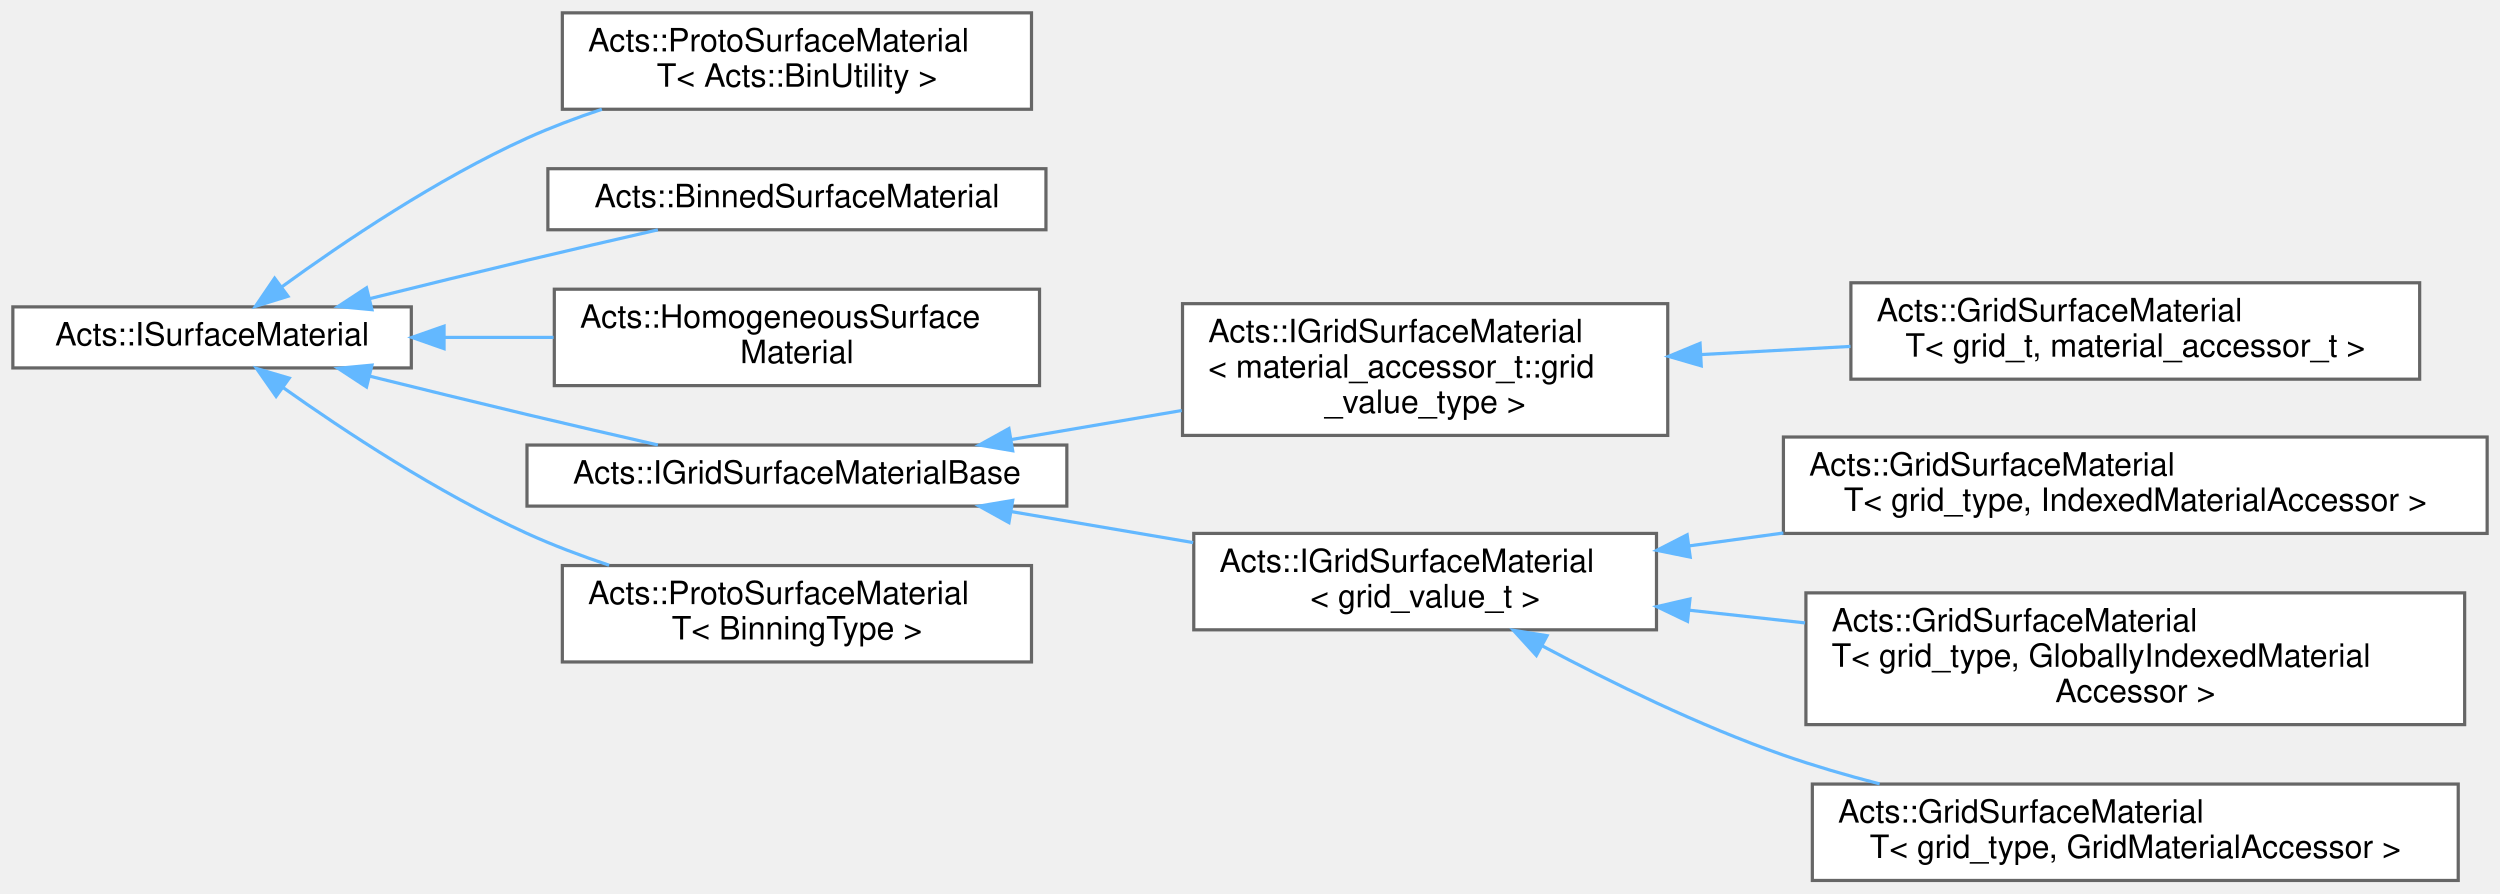
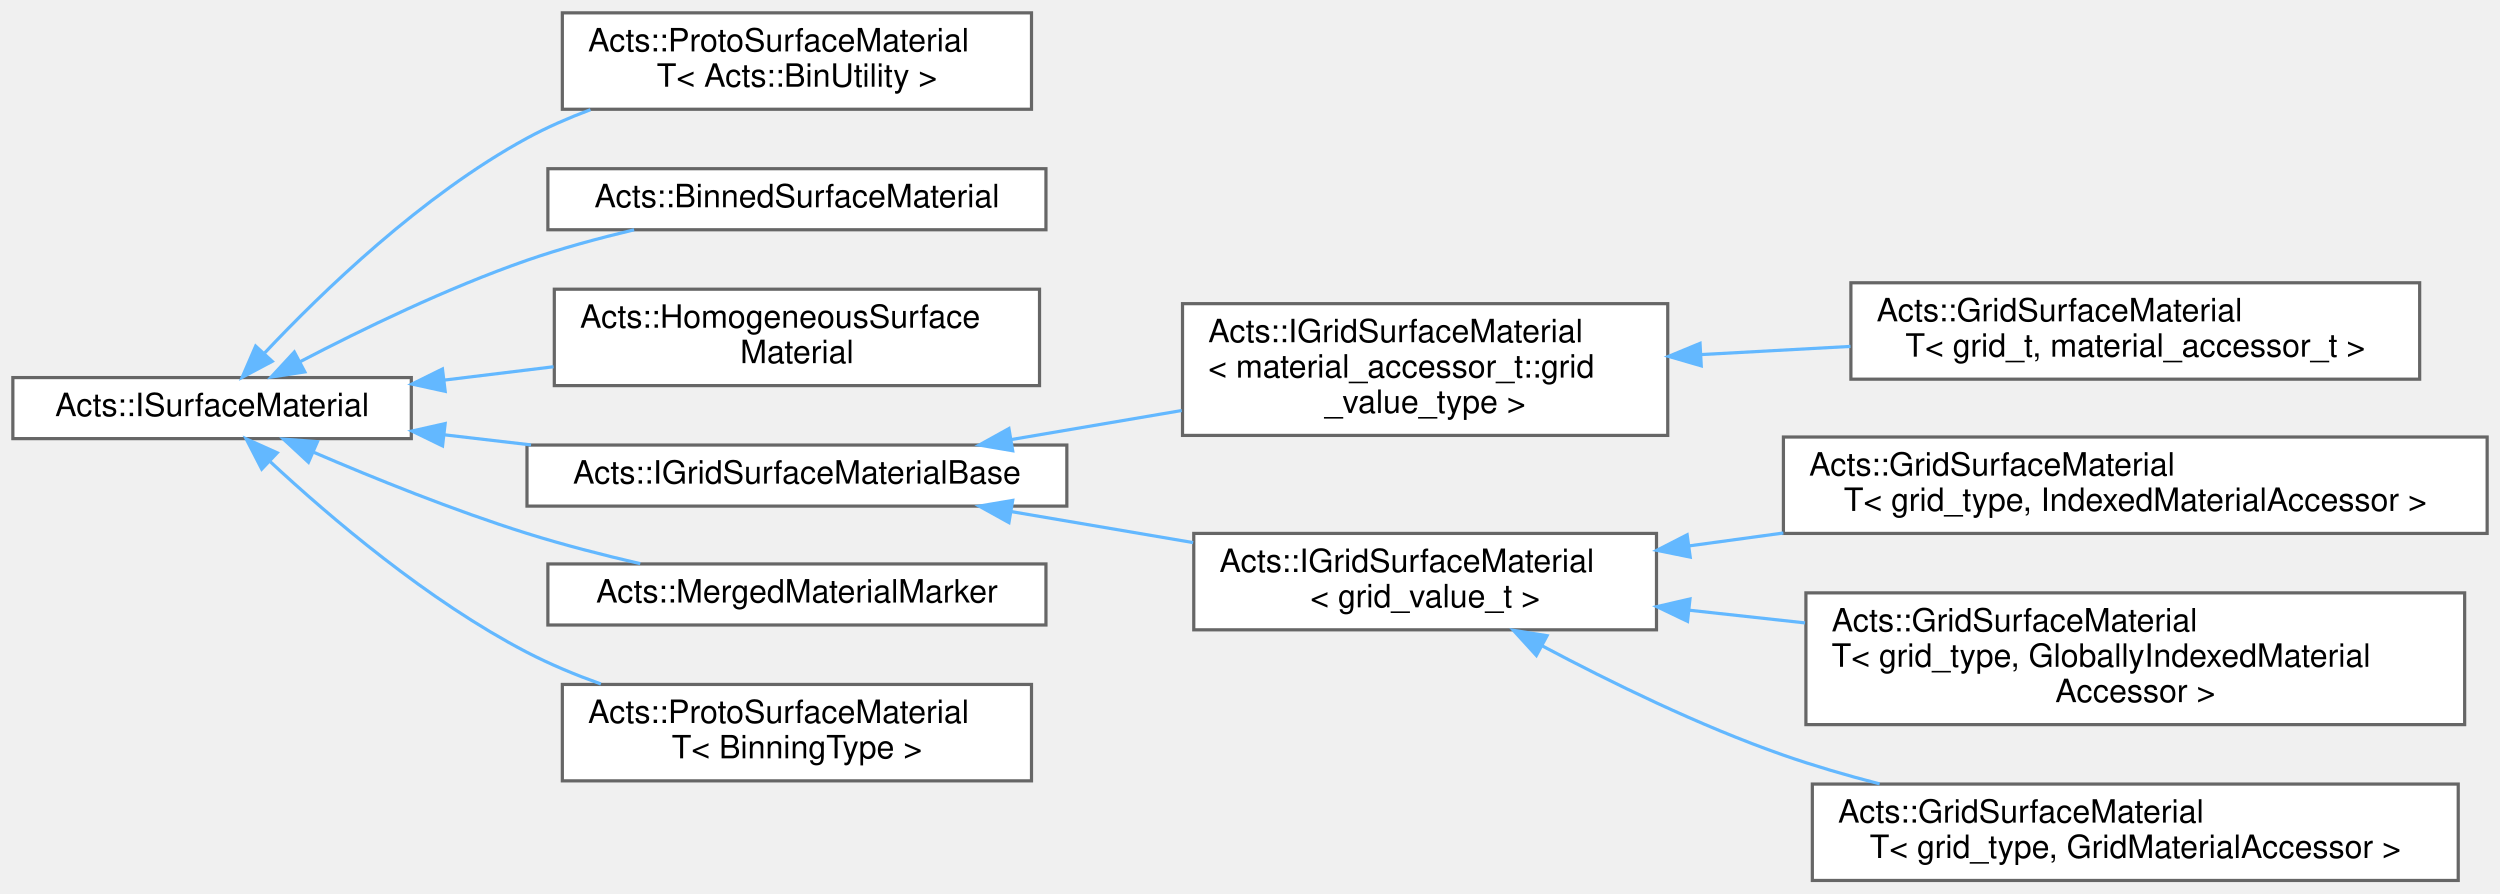
<svg xmlns="http://www.w3.org/2000/svg" xmlns:xlink="http://www.w3.org/1999/xlink" width="778pt" height="278pt" viewBox="0.00 0.00 778.00 278.00">
  <g id="graph0" class="graph" transform="scale(1 1) rotate(0) translate(4 274)">
    <g id="Node000000" class="node">
      <g id="a_Node000000">
        <a xlink:href="class_acts_1_1_i_surface_material.html" target="_top" xlink:title="Base class of all surface-based material description.">
-           <polygon fill="white" stroke="#666666" points="124,-178.5 0,-178.5 0,-159.5 124,-159.5 124,-178.5" />
-           <text text-anchor="middle" x="62" y="-166.5" font-family="Helvetica,sans-Serif" font-size="10.00">Acts::ISurfaceMaterial</text>
+           <polygon fill="white" stroke="#666666" points="124,-156.5 0,-156.5 0,-137.5 124,-137.5 124,-156.5" />
+           <text text-anchor="middle" x="62" y="-144.5" font-family="Helvetica,sans-Serif" font-size="10.00">Acts::ISurfaceMaterial</text>
        </a>
      </g>
    </g>
    <g id="Node000001" class="node">
      <g id="a_Node000001">
        <a xlink:href="class_acts_1_1_proto_surface_material_t.html" target="_top" xlink:title=" ">
          <polygon fill="white" stroke="#666666" points="317,-270 171,-270 171,-240 317,-240 317,-270" />
          <text text-anchor="start" x="179" y="-258" font-family="Helvetica,sans-Serif" font-size="10.00">Acts::ProtoSurfaceMaterial</text>
          <text text-anchor="middle" x="244" y="-247" font-family="Helvetica,sans-Serif" font-size="10.00">T&lt; Acts::BinUtility &gt;</text>
        </a>
      </g>
    </g>
    <g id="edge130_Node000000_Node000001" class="edge">
      <g id="a_edge130_Node000000_Node000001">
        <a xlink:title=" ">
-           <path fill="none" stroke="#63b8ff" d="M83.7,-184.73C102.68,-198.53 132.02,-218.33 160,-231 167.38,-234.34 175.34,-237.34 183.3,-239.99" />
-           <polygon fill="#63b8ff" stroke="#63b8ff" points="85.62,-181.8 75.5,-178.67 81.46,-187.43 85.62,-181.8" />
+           <path fill="none" stroke="#63b8ff" d="M78.37,-164.17C96.22,-183.13 127.43,-213.31 160,-231 166.2,-234.37 172.91,-237.3 179.75,-239.86" />
+           <polygon fill="#63b8ff" stroke="#63b8ff" points="80.71,-161.55 71.35,-156.57 75.56,-166.29 80.71,-161.55" />
        </a>
      </g>
    </g>
    <g id="Node000002" class="node">
      <g id="a_Node000002">
        <a xlink:href="class_acts_1_1_binned_surface_material.html" target="_top" xlink:title="It extends the ISurfaceMaterial base class and is an array pf MaterialSlab.">
          <polygon fill="white" stroke="#666666" points="321.5,-221.5 166.5,-221.5 166.5,-202.5 321.5,-202.5 321.5,-221.5" />
          <text text-anchor="middle" x="244" y="-209.5" font-family="Helvetica,sans-Serif" font-size="10.00">Acts::BinnedSurfaceMaterial</text>
        </a>
      </g>
    </g>
    <g id="edge131_Node000000_Node000002" class="edge">
      <g id="a_edge131_Node000000_Node000002">
        <a xlink:title=" ">
-           <path fill="none" stroke="#63b8ff" d="M111.15,-181.09C126.72,-184.95 144.08,-189.21 160,-193 173.23,-196.15 187.67,-199.49 200.74,-202.48" />
-           <polygon fill="#63b8ff" stroke="#63b8ff" points="111.75,-177.63 101.2,-178.62 110.06,-184.43 111.75,-177.63" />
+           <path fill="none" stroke="#63b8ff" d="M89.39,-161.44C108.54,-171.44 135.3,-184.43 160,-193 170.61,-196.68 182.24,-199.85 193.34,-202.49" />
+           <polygon fill="#63b8ff" stroke="#63b8ff" points="90.86,-158.26 80.39,-156.67 87.59,-164.45 90.86,-158.26" />
        </a>
      </g>
    </g>
    <g id="Node000003" class="node">
      <g id="a_Node000003">
        <a xlink:href="class_acts_1_1_homogeneous_surface_material.html" target="_top" xlink:title="It extends the ISurfaceMaterial virtual base class to describe a simple homogeneous material on a sur...">
          <polygon fill="white" stroke="#666666" points="319.5,-184 168.5,-184 168.5,-154 319.5,-154 319.5,-184" />
          <text text-anchor="start" x="176.5" y="-172" font-family="Helvetica,sans-Serif" font-size="10.00">Acts::HomogeneousSurface</text>
          <text text-anchor="middle" x="244" y="-161" font-family="Helvetica,sans-Serif" font-size="10.00">Material</text>
        </a>
      </g>
    </g>
    <g id="edge132_Node000000_Node000003" class="edge">
      <g id="a_edge132_Node000000_Node000003">
        <a xlink:title=" ">
-           <path fill="none" stroke="#63b8ff" d="M134.31,-169C145.47,-169 157.03,-169 168.26,-169" />
-           <polygon fill="#63b8ff" stroke="#63b8ff" points="134.19,-165.5 124.19,-169 134.19,-172.5 134.19,-165.5" />
+           <path fill="none" stroke="#63b8ff" d="M134.31,-155.72C145.47,-157.08 157.03,-158.49 168.26,-159.87" />
+           <polygon fill="#63b8ff" stroke="#63b8ff" points="134.54,-152.22 124.19,-154.48 133.69,-159.17 134.54,-152.22" />
        </a>
      </g>
    </g>
    <g id="Node000004" class="node">
      <g id="a_Node000004">
        <a xlink:href="class_acts_1_1_i_grid_surface_material_base.html" target="_top" xlink:title="Base class for the concrete templated grid surface material types.">
          <polygon fill="white" stroke="#666666" points="328,-135.5 160,-135.5 160,-116.5 328,-116.5 328,-135.5" />
          <text text-anchor="middle" x="244" y="-123.5" font-family="Helvetica,sans-Serif" font-size="10.00">Acts::IGridSurfaceMaterialBase</text>
        </a>
      </g>
    </g>
    <g id="edge133_Node000000_Node000004" class="edge">
      <g id="a_edge133_Node000000_Node000004">
        <a xlink:title=" ">
-           <path fill="none" stroke="#63b8ff" d="M111.15,-156.91C126.72,-153.05 144.08,-148.79 160,-145 173.23,-141.85 187.67,-138.51 200.74,-135.52" />
-           <polygon fill="#63b8ff" stroke="#63b8ff" points="110.06,-153.57 101.2,-159.38 111.75,-160.37 110.06,-153.57" />
+           <path fill="none" stroke="#63b8ff" d="M134.41,-138.67C143.23,-137.64 152.3,-136.58 161.26,-135.54" />
+           <polygon fill="#63b8ff" stroke="#63b8ff" points="133.72,-135.23 124.19,-139.86 134.53,-142.18 133.72,-135.23" />
        </a>
      </g>
    </g>
    <g id="Node000011" class="node">
      <g id="a_Node000011">
-         <a xlink:href="class_acts_1_1_proto_surface_material_t.html" target="_top" xlink:title="proxy to SurfaceMaterial hand over BinUtility or other suitable binning description">
-           <polygon fill="white" stroke="#666666" points="317,-98 171,-98 171,-68 317,-68 317,-98" />
-           <text text-anchor="start" x="179" y="-86" font-family="Helvetica,sans-Serif" font-size="10.00">Acts::ProtoSurfaceMaterial</text>
-           <text text-anchor="middle" x="244" y="-75" font-family="Helvetica,sans-Serif" font-size="10.00">T&lt; BinningType &gt;</text>
+         <a xlink:href="class_acts_1_1_merged_material_marker.html" target="_top" xlink:title="Sentinel surface material used by Portal::merge in its &quot;keep going&quot; mode.">
+           <polygon fill="white" stroke="#666666" points="321.5,-98.5 166.5,-98.5 166.5,-79.5 321.5,-79.5 321.5,-98.5" />
+           <text text-anchor="middle" x="244" y="-86.5" font-family="Helvetica,sans-Serif" font-size="10.00">Acts::MergedMaterialMarker</text>
        </a>
      </g>
    </g>
    <g id="edge140_Node000000_Node000011" class="edge">
      <g id="a_edge140_Node000000_Node000011">
        <a xlink:title=" ">
-           <path fill="none" stroke="#63b8ff" d="M84.09,-153.39C103.13,-139.88 132.33,-120.59 160,-108 168.08,-104.32 176.85,-101.01 185.55,-98.1" />
-           <polygon fill="#63b8ff" stroke="#63b8ff" points="81.92,-150.64 75.85,-159.32 86.01,-156.32 81.92,-150.64" />
+           <path fill="none" stroke="#63b8ff" d="M93.51,-133.3C112.39,-125.18 137.29,-115.12 160,-108 171.28,-104.46 183.62,-101.28 195.25,-98.58" />
+           <polygon fill="#63b8ff" stroke="#63b8ff" points="91.99,-130.14 84.22,-137.34 94.79,-136.56 91.99,-130.14" />
+         </a>
+       </g>
+     </g>
+     <g id="Node000012" class="node">
+       <g id="a_Node000012">
+         <a xlink:href="class_acts_1_1_proto_surface_material_t.html" target="_top" xlink:title="proxy to SurfaceMaterial hand over BinUtility or other suitable binning description">
+           <polygon fill="white" stroke="#666666" points="317,-61 171,-61 171,-31 317,-31 317,-61" />
+           <text text-anchor="start" x="179" y="-49" font-family="Helvetica,sans-Serif" font-size="10.00">Acts::ProtoSurfaceMaterial</text>
+           <text text-anchor="middle" x="244" y="-38" font-family="Helvetica,sans-Serif" font-size="10.00">T&lt; BinningType &gt;</text>
+         </a>
+       </g>
+     </g>
+     <g id="edge141_Node000000_Node000012" class="edge">
+       <g id="a_edge141_Node000000_Node000012">
+         <a xlink:title=" ">
+           <path fill="none" stroke="#63b8ff" d="M80.13,-130.29C98.5,-113.21 129.2,-86.98 160,-71 167.21,-67.26 175.08,-63.98 183,-61.14" />
+           <polygon fill="#63b8ff" stroke="#63b8ff" points="77.45,-128.01 72.6,-137.43 82.27,-133.09 77.45,-128.01" />
        </a>
      </g>
    </g>
    <g id="Node000005" class="node">
      <g id="a_Node000005">
        <a xlink:href="class_acts_1_1_i_grid_surface_material.html" target="_top" xlink:title=" ">
          <polygon fill="white" stroke="#666666" points="515,-179.5 364,-179.5 364,-138.5 515,-138.5 515,-179.5" />
          <text text-anchor="start" x="372" y="-167.5" font-family="Helvetica,sans-Serif" font-size="10.00">Acts::IGridSurfaceMaterial</text>
          <text text-anchor="start" x="372" y="-156.5" font-family="Helvetica,sans-Serif" font-size="10.00">&lt; material_accessor_t::grid</text>
          <text text-anchor="middle" x="439.5" y="-145.5" font-family="Helvetica,sans-Serif" font-size="10.00">_value_type &gt;</text>
        </a>
      </g>
    </g>
    <g id="edge134_Node000004_Node000005" class="edge">
      <g id="a_edge134_Node000004_Node000005">
        <a xlink:title=" ">
          <path fill="none" stroke="#63b8ff" d="M310.59,-137.19C327.68,-140.1 346.22,-143.26 363.75,-146.25" />
          <polygon fill="#63b8ff" stroke="#63b8ff" points="311.15,-133.73 300.71,-135.5 309.98,-140.63 311.15,-133.73" />
        </a>
      </g>
    </g>
    <g id="Node000007" class="node">
      <g id="a_Node000007">
        <a xlink:href="class_acts_1_1_i_grid_surface_material.html" target="_top" xlink:title="Intermediate interface to the grid surface material given access to the grid and the material accesso...">
          <polygon fill="white" stroke="#666666" points="511.5,-108 367.5,-108 367.5,-78 511.5,-78 511.5,-108" />
          <text text-anchor="start" x="375.5" y="-96" font-family="Helvetica,sans-Serif" font-size="10.00">Acts::IGridSurfaceMaterial</text>
          <text text-anchor="middle" x="439.5" y="-85" font-family="Helvetica,sans-Serif" font-size="10.00">&lt; grid_value_t &gt;</text>
        </a>
      </g>
    </g>
    <g id="edge136_Node000004_Node000007" class="edge">
      <g id="a_edge136_Node000004_Node000007">
        <a xlink:title=" ">
          <path fill="none" stroke="#63b8ff" d="M310.65,-114.8C328.89,-111.69 348.77,-108.3 367.31,-105.14" />
          <polygon fill="#63b8ff" stroke="#63b8ff" points="309.98,-111.37 300.71,-116.5 311.15,-118.27 309.98,-111.37" />
        </a>
      </g>
    </g>
    <g id="Node000006" class="node">
      <g id="a_Node000006">
        <a xlink:href="class_acts_1_1_grid_surface_material_t.html" target="_top" xlink:title="GridSurfaceMaterialT.">
          <polygon fill="white" stroke="#666666" points="749,-186 572,-186 572,-156 749,-156 749,-186" />
          <text text-anchor="start" x="580" y="-174" font-family="Helvetica,sans-Serif" font-size="10.00">Acts::GridSurfaceMaterial</text>
          <text text-anchor="middle" x="660.5" y="-163" font-family="Helvetica,sans-Serif" font-size="10.00">T&lt; grid_t, material_accessor_t &gt;</text>
        </a>
      </g>
    </g>
    <g id="edge135_Node000005_Node000006" class="edge">
      <g id="a_edge135_Node000005_Node000006">
        <a xlink:title=" ">
          <path fill="none" stroke="#63b8ff" d="M525.64,-163.67C540.81,-164.5 556.63,-165.36 571.87,-166.2" />
          <polygon fill="#63b8ff" stroke="#63b8ff" points="525.43,-160.15 515.25,-163.1 525.05,-167.14 525.43,-160.15" />
        </a>
      </g>
    </g>
    <g id="Node000008" class="node">
      <g id="a_Node000008">
        <a xlink:href="class_acts_1_1_grid_surface_material_t.html" target="_top" xlink:title=" ">
          <polygon fill="white" stroke="#666666" points="770,-138 551,-138 551,-108 770,-108 770,-138" />
          <text text-anchor="start" x="559" y="-126" font-family="Helvetica,sans-Serif" font-size="10.00">Acts::GridSurfaceMaterial</text>
          <text text-anchor="middle" x="660.5" y="-115" font-family="Helvetica,sans-Serif" font-size="10.00">T&lt; grid_type, IndexedMaterialAccessor &gt;</text>
        </a>
      </g>
    </g>
    <g id="edge137_Node000007_Node000008" class="edge">
      <g id="a_edge137_Node000007_Node000008">
        <a xlink:title=" ">
          <path fill="none" stroke="#63b8ff" d="M521.8,-104.14C531.33,-105.44 541.16,-106.79 550.98,-108.13" />
          <polygon fill="#63b8ff" stroke="#63b8ff" points="521.99,-100.63 511.6,-102.74 521.04,-107.57 521.99,-100.63" />
        </a>
      </g>
    </g>
    <g id="Node000009" class="node">
      <g id="a_Node000009">
        <a xlink:href="class_acts_1_1_grid_surface_material_t.html" target="_top" xlink:title=" ">
          <polygon fill="white" stroke="#666666" points="763,-89.5 558,-89.5 558,-48.5 763,-48.5 763,-89.5" />
          <text text-anchor="start" x="566" y="-77.5" font-family="Helvetica,sans-Serif" font-size="10.00">Acts::GridSurfaceMaterial</text>
          <text text-anchor="start" x="566" y="-66.5" font-family="Helvetica,sans-Serif" font-size="10.00">T&lt; grid_type, GloballyIndexedMaterial</text>
          <text text-anchor="middle" x="660.5" y="-55.5" font-family="Helvetica,sans-Serif" font-size="10.00">Accessor &gt;</text>
        </a>
      </g>
    </g>
    <g id="edge138_Node000007_Node000009" class="edge">
      <g id="a_edge138_Node000007_Node000009">
        <a xlink:title=" ">
          <path fill="none" stroke="#63b8ff" d="M521.77,-84.09C533.49,-82.81 545.67,-81.47 557.73,-80.15" />
          <polygon fill="#63b8ff" stroke="#63b8ff" points="521.16,-80.64 511.6,-85.21 521.92,-87.6 521.16,-80.64" />
        </a>
      </g>
    </g>
    <g id="Node000010" class="node">
      <g id="a_Node000010">
        <a xlink:href="class_acts_1_1_grid_surface_material_t.html" target="_top" xlink:title=" ">
          <polygon fill="white" stroke="#666666" points="761,-30 560,-30 560,0 761,0 761,-30" />
          <text text-anchor="start" x="568" y="-18" font-family="Helvetica,sans-Serif" font-size="10.00">Acts::GridSurfaceMaterial</text>
          <text text-anchor="middle" x="660.5" y="-7" font-family="Helvetica,sans-Serif" font-size="10.00">T&lt; grid_type, GridMaterialAccessor &gt;</text>
        </a>
      </g>
    </g>
    <g id="edge139_Node000007_Node000010" class="edge">
      <g id="a_edge139_Node000007_Node000010">
        <a xlink:title=" ">
          <path fill="none" stroke="#63b8ff" d="M475.94,-73C497.18,-61.71 525.01,-48.08 551,-39 560.56,-35.66 570.76,-32.68 580.94,-30.05" />
          <polygon fill="#63b8ff" stroke="#63b8ff" points="474.12,-70.01 466.98,-77.84 477.44,-76.17 474.12,-70.01" />
        </a>
      </g>
    </g>
  </g>
</svg>
